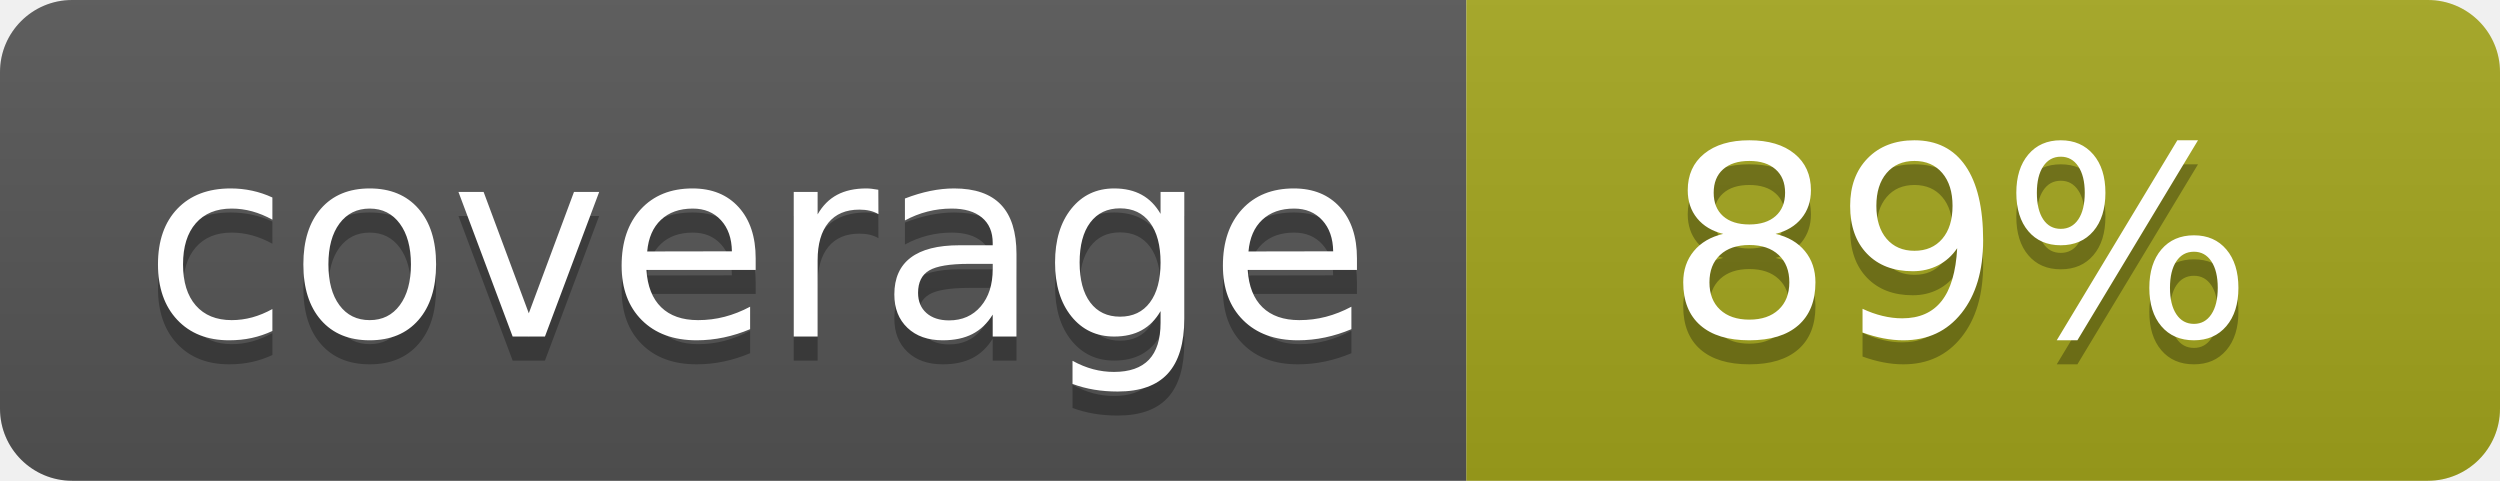
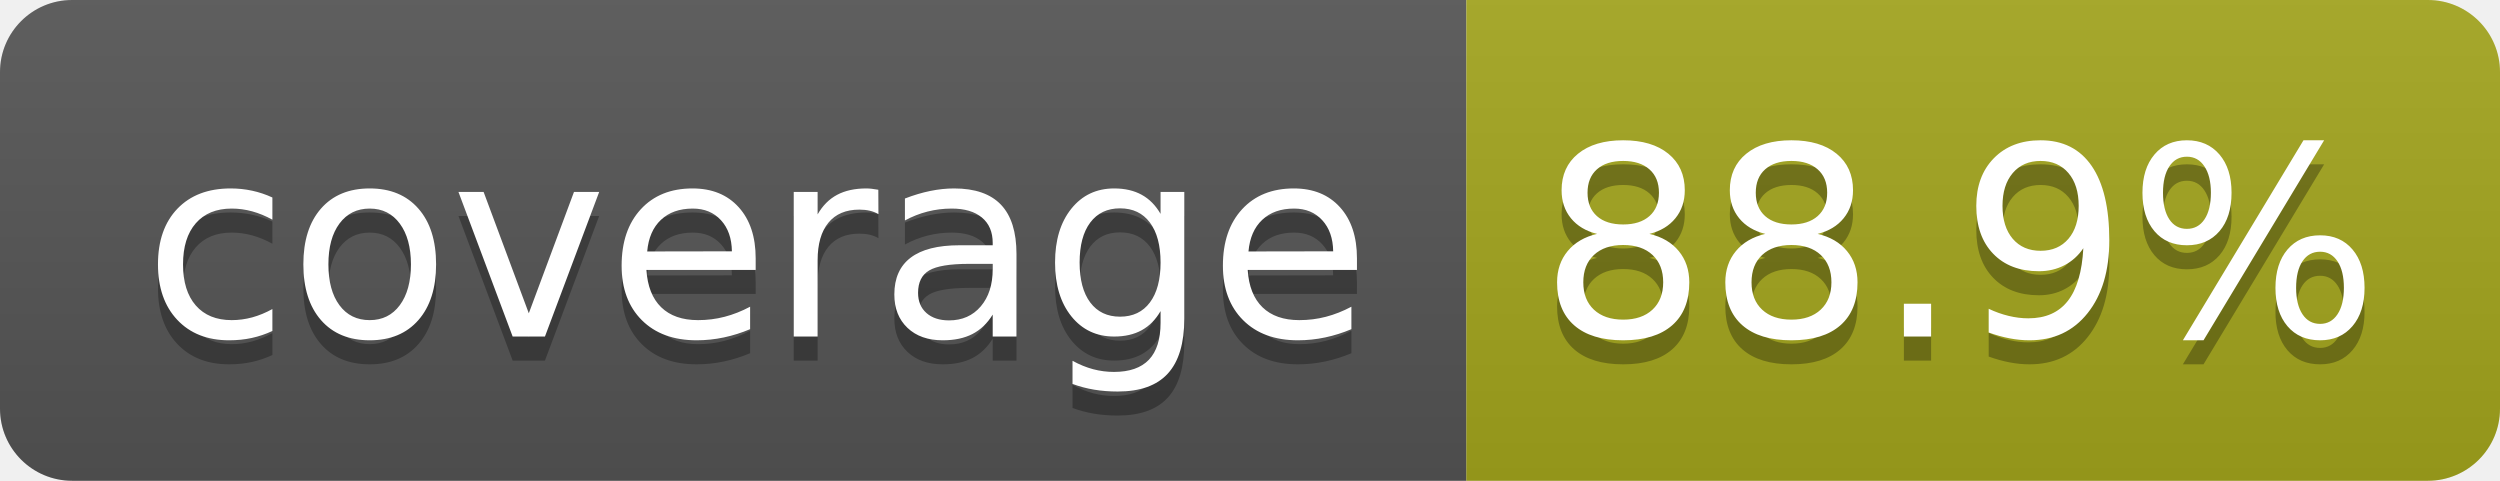
- <svg xmlns="http://www.w3.org/2000/svg" width="104" height="20" role="img" aria-label="coverage: 89%">
+ <svg xmlns="http://www.w3.org/2000/svg" width="104" height="20" role="img" aria-label="coverage: 88.9%">
  <linearGradient id="s" x2="0" y2="100%">
    <stop offset="0" stop-color="#bbb" stop-opacity=".1" />
    <stop offset="1" stop-opacity=".1" />
  </linearGradient>
  <clipPath id="r">
    <rect width="104" height="20" rx="3" fill="#fff" />
  </clipPath>
  <g clip-path="url(#r)">
    <rect width="61" height="20" fill="#555" />
    <rect x="61" width="43" height="20" fill="#a4a61d" />
    <rect width="104" height="20" fill="url(#s)" />
  </g>
  <g fill="#fff" text-anchor="middle" font-family="Verdana,Geneva,DejaVu Sans,sans-serif" text-rendering="geometricPrecision" font-size="110">
    <text aria-hidden="true" x="315" y="150" fill="#010101" fill-opacity=".3" transform="scale(.1)" textLength="510">coverage</text>
    <text x="315" y="140" transform="scale(.1)" fill="#fff" textLength="510">coverage</text>
-     <text aria-hidden="true" x="815" y="150" fill="#010101" fill-opacity=".3" transform="scale(.1)" textLength="250">89%</text>
-     <text x="815" y="140" transform="scale(.1)" fill="#fff" textLength="250">89%</text>
+     <text aria-hidden="true" x="815" y="150" fill="#010101" fill-opacity=".3" transform="scale(.1)" textLength="330">88.9%</text>
+     <text x="815" y="140" transform="scale(.1)" fill="#fff" textLength="330">88.9%</text>
  </g>
</svg>
